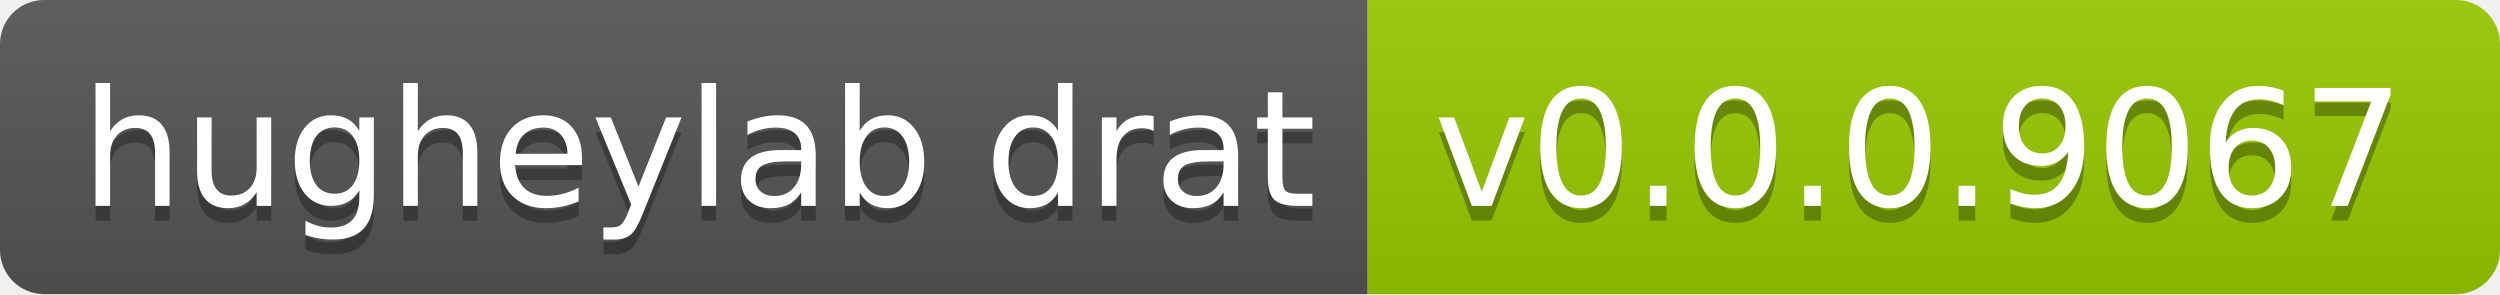
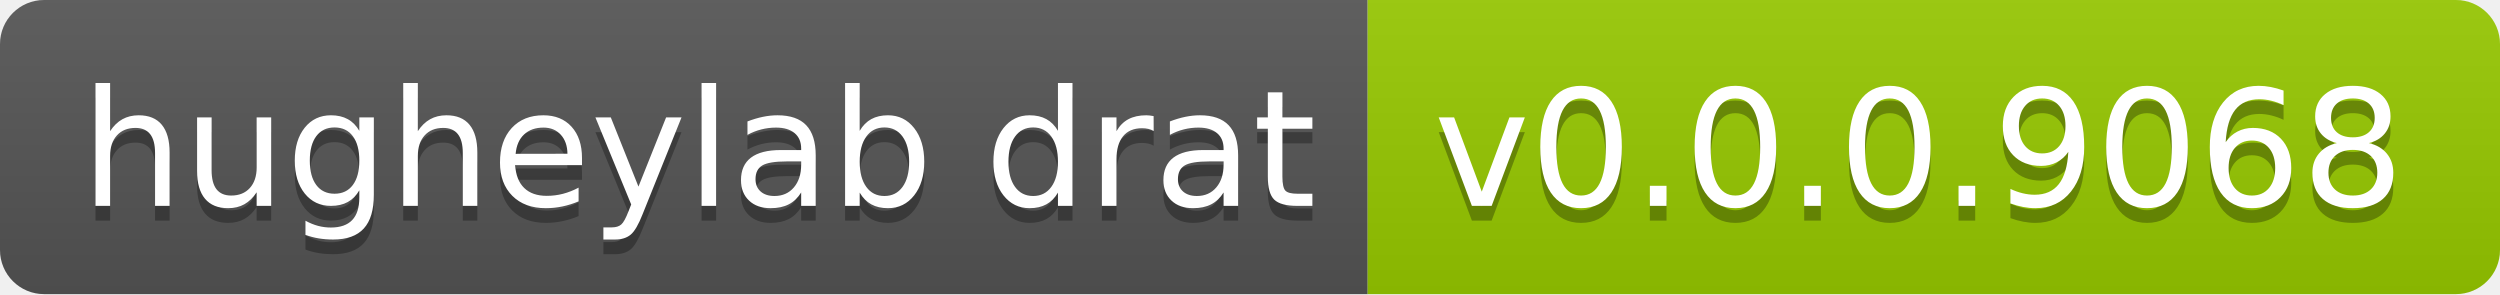
- <svg xmlns="http://www.w3.org/2000/svg" width="170" height="20" role="img" aria-label="hugheylab drat: v0.0.0.9067">
+ <svg xmlns="http://www.w3.org/2000/svg" width="170" height="20" role="img" aria-label="hugheylab drat: v0.0.0.9068">
  <linearGradient id="s" x2="0" y2="100%">
    <stop offset="0" stop-color="#bbb" stop-opacity=".1" />
    <stop offset="1" stop-opacity=".1" />
  </linearGradient>
  <clipPath id="r">
    <rect width="170" height="20" rx="3" fill="#fff" />
  </clipPath>
  <g clip-path="url(#r)">
    <rect width="93" height="20" fill="#555" />
    <rect x="93" width="77" height="20" fill="#97ca00" />
    <rect width="170" height="20" fill="url(#s)" />
  </g>
  <g fill="#fff" text-anchor="middle" font-family="Verdana,Geneva,DejaVu Sans,sans-serif" text-rendering="geometricPrecision" font-size="110">
    <text aria-hidden="true" x="475" y="150" fill="#010101" fill-opacity=".3" transform="scale(.1)" textLength="830">hugheylab drat</text>
    <text x="475" y="140" transform="scale(.1)" fill="#fff" textLength="830">hugheylab drat</text>
-     <text aria-hidden="true" x="1305" y="150" fill="#010101" fill-opacity=".3" transform="scale(.1)" textLength="670">v0.0.0.9067</text>
-     <text x="1305" y="140" transform="scale(.1)" fill="#fff" textLength="670">v0.0.0.9067</text>
+     <text aria-hidden="true" x="1305" y="150" fill="#010101" fill-opacity=".3" transform="scale(.1)" textLength="670">v0.0.0.9068</text>
+     <text x="1305" y="140" transform="scale(.1)" fill="#fff" textLength="670">v0.0.0.9068</text>
  </g>
</svg>
